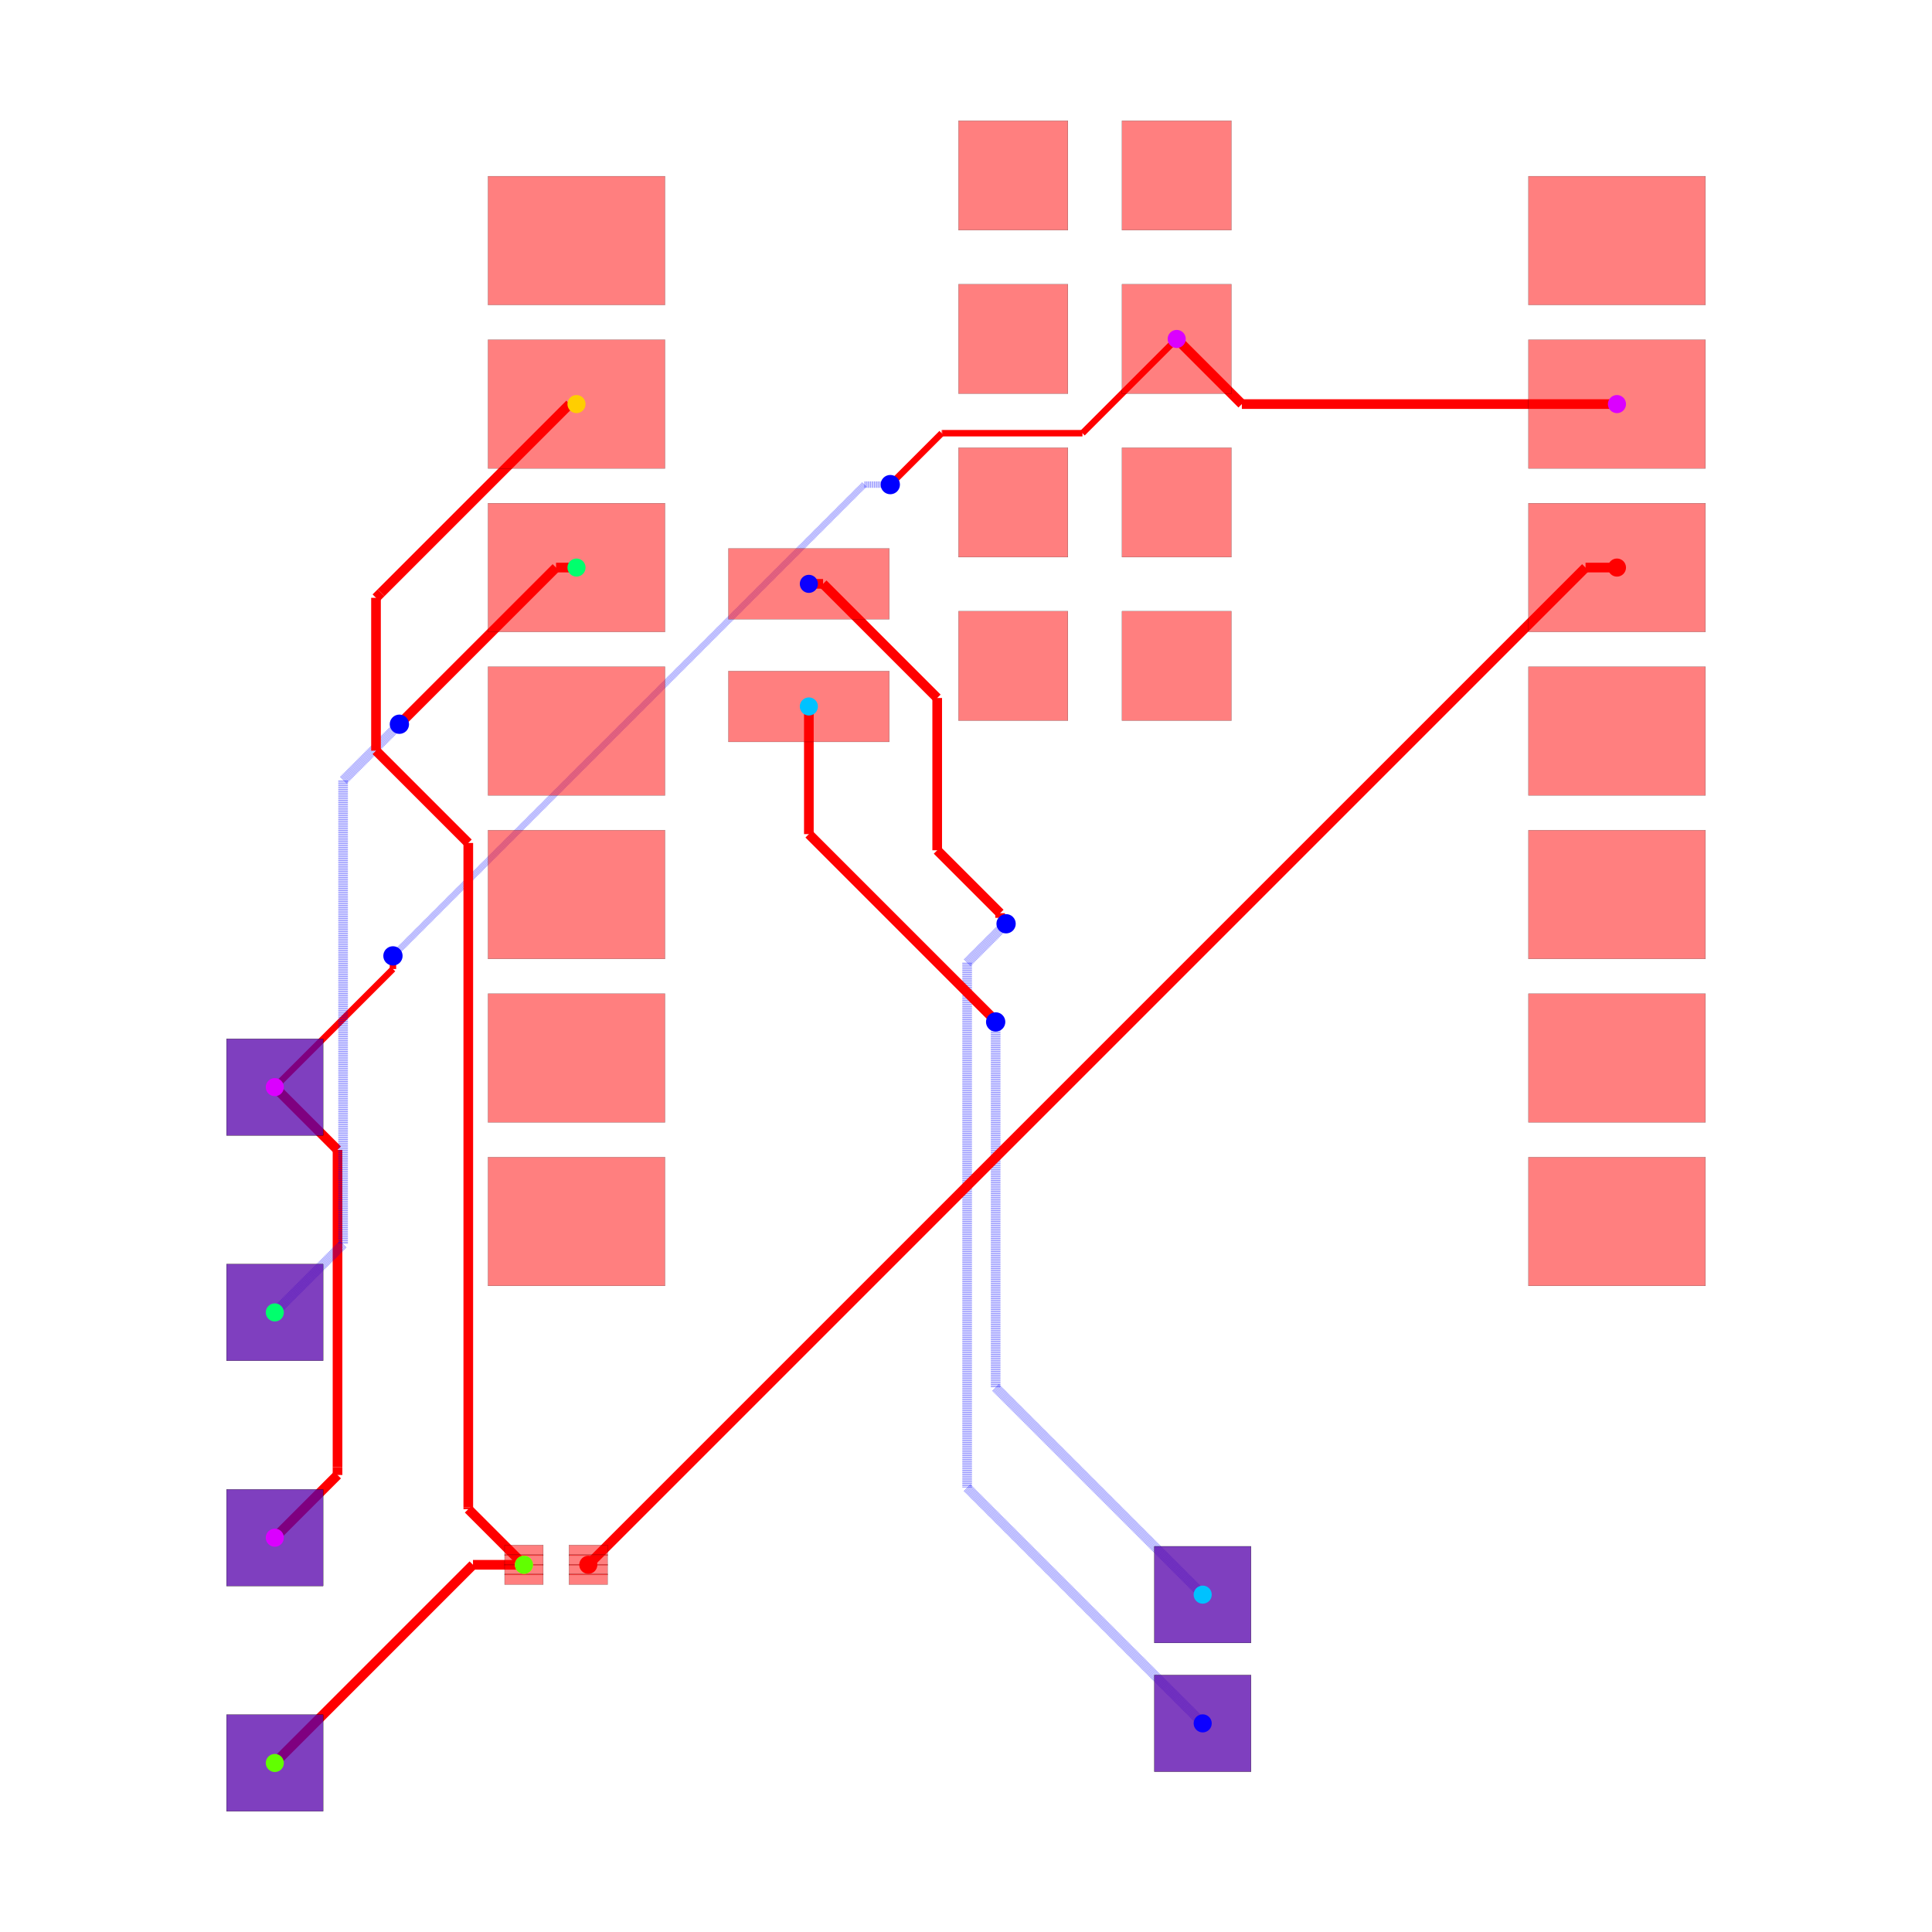
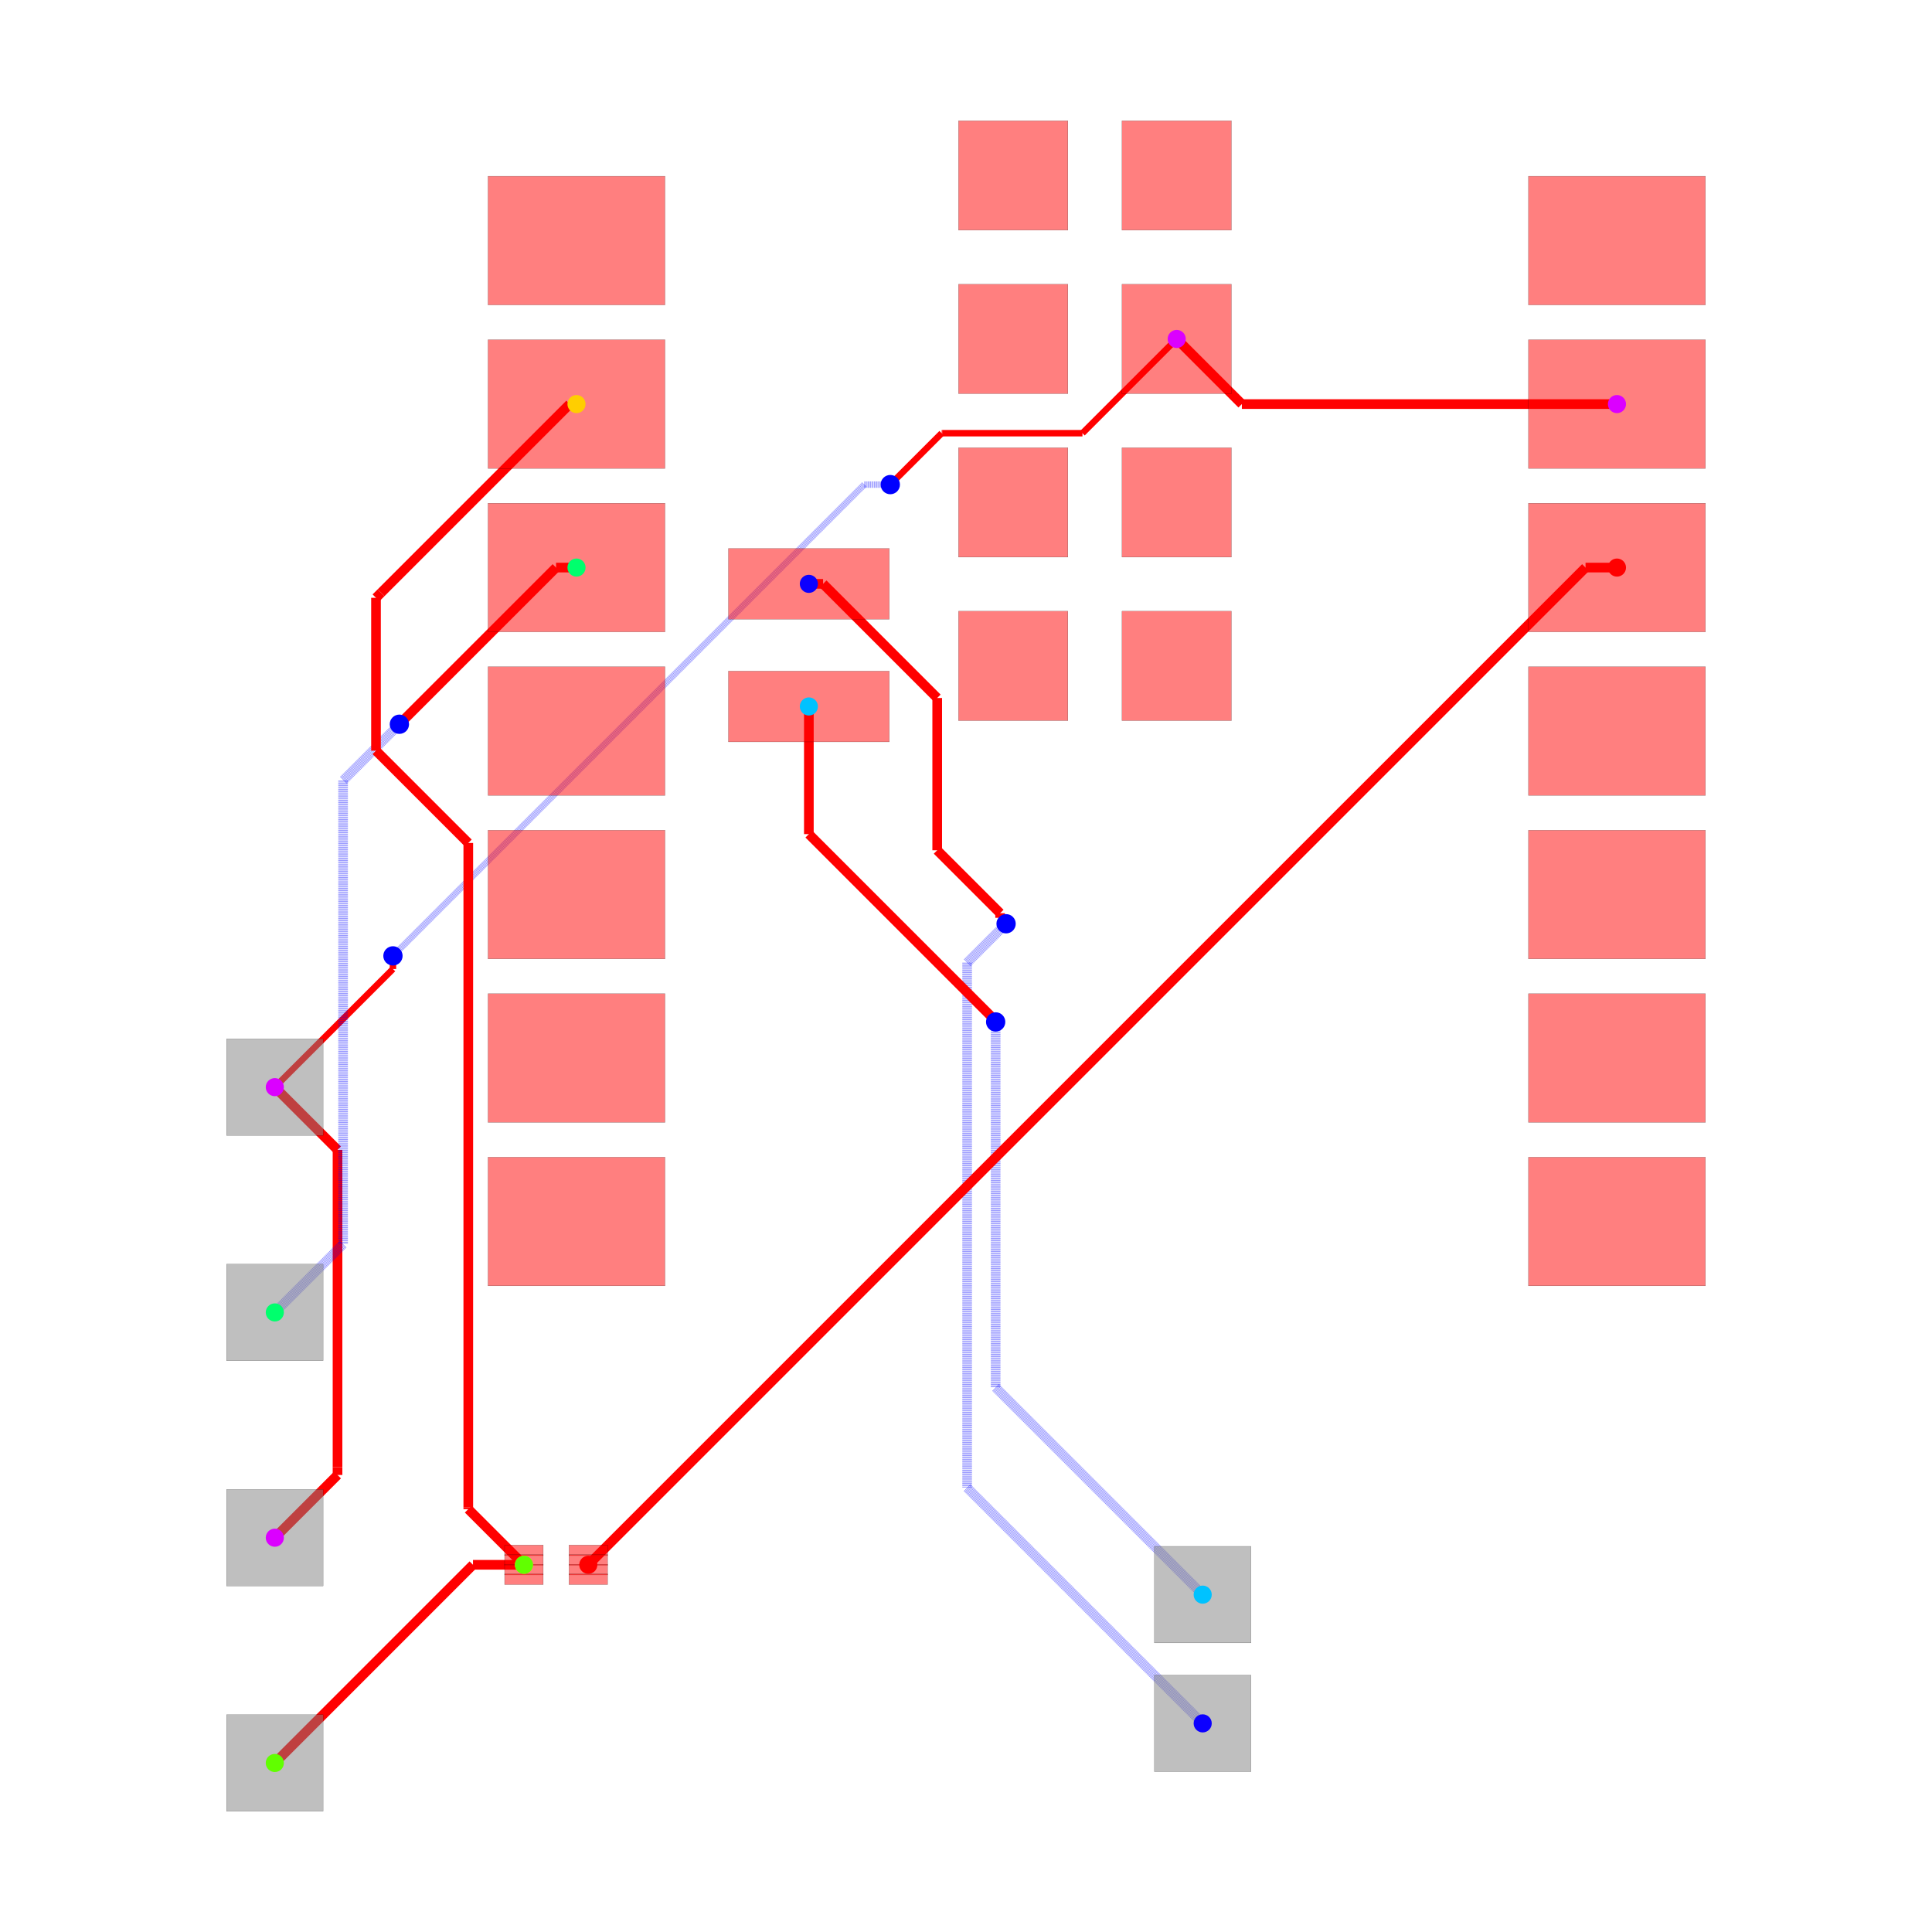
<svg xmlns="http://www.w3.org/2000/svg" width="640" height="640" viewBox="0 0 640 640">
  <rect width="100%" height="100%" fill="white" />
  <g>
    <polyline data-points="10.124772,9.533000000000001 4.296999999999999,9.533000000000001" data-type="line" data-label="" points="535.638,133.858 411.38,133.858" fill="none" stroke="red" stroke-width="3.198" />
  </g>
  <g>
    <polyline data-points="4.296999999999999,9.533000000000001 3.2847720000000002,10.545" data-type="line" data-label="" points="411.38,133.858 389.798,112.28" fill="none" stroke="red" stroke-width="3.198" />
  </g>
  <g>
    <polyline data-points="-10.727385294299685,-1.079453643315949 -9.753090808610253,-2.053748129005381" data-type="line" data-label="" points="91.036,360.132 111.81,380.906" fill="none" stroke="red" stroke-width="3.198" />
  </g>
  <g>
    <polyline data-points="-9.753090808610253,-2.053748129005381 -9.753090808610253,-6.982737314315917" data-type="line" data-label="" points="111.81,380.906 111.81,485.999" fill="none" stroke="red" stroke-width="3.198" />
  </g>
  <g>
    <polyline data-points="-9.753090808610253,-6.982737314315917 -9.753090808610253,-7.105090808610253" data-type="line" data-label="" points="111.81,485.999 111.81,488.608" fill="none" stroke="red" stroke-width="3.198" />
  </g>
  <g>
    <polyline data-points="-9.753090808610253,-7.105090808610253 -10.727385294299685,-8.079453643315949" data-type="line" data-label="" points="111.81,488.608 91.036,509.383" fill="none" stroke="red" stroke-width="3.198" />
  </g>
  <g>
    <polyline data-points="3.2847720000000002,10.545 1.8203983615933659,9.080626361593366" data-type="line" data-label="" points="389.798,112.28 358.575,143.503" fill="none" stroke="red" stroke-width="2.132" />
  </g>
  <g>
    <polyline data-points="1.8203983615933659,9.080626361593366 -0.35836308460373173,9.080626361593366" data-type="line" data-label="" points="358.575,143.503 312.12,143.503" fill="none" stroke="red" stroke-width="2.132" />
  </g>
  <g>
    <polyline data-points="-0.35836308460373173,9.080626361593366 -0.3663736384066347,9.080626361593366" data-type="line" data-label="" points="312.12,143.503 311.95,143.503" fill="none" stroke="red" stroke-width="2.132" />
  </g>
  <g>
    <polyline data-points="-0.3663736384066347,9.080626361593366 -1.0672587095346622,8.379741290465338" data-type="line" data-label="" points="311.95,143.503 297.006,158.447" fill="none" stroke="red" stroke-width="2.132" />
  </g>
  <g>
    <polyline data-points="-1.0672587095346622,8.379741290465338 -1.165,8.282" data-type="line" data-label="" points="297.006,158.447 294.922,160.531" fill="none" stroke="red" stroke-width="2.132" />
  </g>
  <g>
    <polyline data-points="-1.165,8.282 -1.5700000000000003,8.282" data-type="line" data-label="" points="294.922,160.531 286.286,160.531" fill="none" stroke="rgba(0,0,255,0.5)" stroke-width="2.132" stroke-dasharray="0.2 0.2" />
  </g>
  <g>
    <polyline data-points="-1.5700000000000003,8.282 -8.882758692596008,0.9692413074039923" data-type="line" data-label="" points="286.286,160.531 130.367,316.451" fill="none" stroke="rgba(0,0,255,0.5)" stroke-width="2.132" stroke-dasharray="0.2 0.2" />
  </g>
  <g>
    <polyline data-points="-8.882758692596008,0.9692413074039923 -8.892,0.96" data-type="line" data-label="" points="130.367,316.451 130.17,316.648" fill="none" stroke="rgba(0,0,255,0.5)" stroke-width="2.132" stroke-dasharray="0.2 0.2" />
  </g>
  <g>
    <polyline data-points="-8.892,0.96 -8.892,0.7560000000000009" data-type="line" data-label="" points="130.17,316.648 130.17,320.997" fill="none" stroke="red" stroke-width="2.132" />
  </g>
  <g>
    <polyline data-points="-8.892,0.7560000000000009 -10.727385294299685,-1.079453643315949" data-type="line" data-label="" points="130.17,320.997 91.036,360.132" fill="none" stroke="red" stroke-width="2.132" />
  </g>
  <g>
    <polyline data-points="-2.4302279999999996,6.74 -2.2093817614801052,6.74" data-type="line" data-label="" points="267.945,193.409 272.654,193.409" fill="none" stroke="red" stroke-width="3.198" />
  </g>
  <g>
    <polyline data-points="-2.2093817614801052,6.74 -0.4362382881622693,4.9668565266821645" data-type="line" data-label="" points="272.654,193.409 310.46,231.215" fill="none" stroke="red" stroke-width="3.198" />
  </g>
  <g>
    <polyline data-points="-0.4362382881622693,4.9668565266821645 -0.4362382881622693,2.600795987438331" data-type="line" data-label="" points="310.46,231.215 310.46,281.663" fill="none" stroke="red" stroke-width="3.198" />
  </g>
  <g>
    <polyline data-points="-0.4362382881622693,2.600795987438331 0.5415532965606052,1.6230044027154564" data-type="line" data-label="" points="310.46,281.663 331.308,302.511" fill="none" stroke="red" stroke-width="3.198" />
  </g>
  <g>
    <polyline data-points="0.5415532965606052,1.6230044027154564 0.5415532965606052,1.5514467034393948" data-type="line" data-label="" points="331.308,302.511 331.308,304.037" fill="none" stroke="red" stroke-width="3.198" />
  </g>
  <g>
    <polyline data-points="0.5415532965606052,1.5514467034393948 0.634,1.459" data-type="line" data-label="" points="331.308,304.037 333.279,306.008" fill="none" stroke="red" stroke-width="3.198" />
  </g>
  <g>
    <polyline data-points="0.634,1.459 0.028937213575789045,0.8539372135757891" data-type="line" data-label="" points="333.279,306.008 320.378,318.909" fill="none" stroke="rgba(0,0,255,0.5)" stroke-width="3.198" stroke-dasharray="0.2 0.2" />
  </g>
  <g>
    <polyline data-points="0.028937213575789045,0.8539372135757891 0.028937213575789045,-7.303937213575789" data-type="line" data-label="" points="320.378,318.909 320.378,492.848" fill="none" stroke="rgba(0,0,255,0.5)" stroke-width="3.198" stroke-dasharray="0.2 0.2" />
  </g>
  <g>
    <polyline data-points="0.028937213575789045,-7.303937213575789 3.689,-10.964" data-type="line" data-label="" points="320.378,492.848 398.417,570.886" fill="none" stroke="rgba(0,0,255,0.5)" stroke-width="3.198" stroke-dasharray="0.2 0.2" />
  </g>
  <g>
    <polyline data-points="-2.4302279999999996,4.835 -2.4302279999999996,2.851838693241544" data-type="line" data-label="" points="267.945,234.026 267.945,276.311" fill="none" stroke="red" stroke-width="3.198" />
  </g>
  <g>
    <polyline data-points="-2.4302279999999996,2.851838693241544 0.4100354550367977,0.011575238204746707" data-type="line" data-label="" points="267.945,276.311 328.504,336.87" fill="none" stroke="red" stroke-width="3.198" />
  </g>
  <g>
    <polyline data-points="0.4100354550367977,0.011575238204746707 0.4100354550367977,-0.004035455036797753" data-type="line" data-label="" points="328.504,336.87 328.504,337.202" fill="none" stroke="red" stroke-width="3.198" />
  </g>
  <g>
    <polyline data-points="0.4100354550367977,-0.004035455036797753 0.472,-0.066" data-type="line" data-label="" points="328.504,337.202 329.825,338.524" fill="none" stroke="red" stroke-width="3.198" />
  </g>
  <g>
    <polyline data-points="0.472,-0.066 0.472,-5.747" data-type="line" data-label="" points="329.825,338.524 329.825,459.652" fill="none" stroke="rgba(0,0,255,0.5)" stroke-width="3.198" stroke-dasharray="0.2 0.2" />
  </g>
  <g>
    <polyline data-points="0.472,-5.747 3.689,-8.964" data-type="line" data-label="" points="329.825,459.652 398.417,528.243" fill="none" stroke="rgba(0,0,255,0.5)" stroke-width="3.198" stroke-dasharray="0.2 0.2" />
  </g>
  <g>
    <polyline data-points="-6.040227999999999,6.993 -6.358,6.993" data-type="line" data-label="" points="190.974,188.015 184.199,188.015" fill="none" stroke="red" stroke-width="3.198" />
  </g>
  <g>
    <polyline data-points="-6.358,6.993 -8.770134242520548,4.580865757479452" data-type="line" data-label="" points="184.199,188.015 132.768,239.445" fill="none" stroke="red" stroke-width="3.198" />
  </g>
  <g>
    <polyline data-points="-8.770134242520548,4.580865757479452 -8.792,4.559" data-type="line" data-label="" points="132.768,239.445 132.302,239.911" fill="none" stroke="red" stroke-width="3.198" />
  </g>
  <g>
    <polyline data-points="-8.792,4.559 -9.666740992583765,3.6842590074162347" data-type="line" data-label="" points="132.302,239.911 113.651,258.562" fill="none" stroke="rgba(0,0,255,0.5)" stroke-width="3.198" stroke-dasharray="0.2 0.2" />
  </g>
  <g>
    <polyline data-points="-9.666740992583765,3.6842590074162347 -9.666740992583765,-3.518740992583765" data-type="line" data-label="" points="113.651,258.562 113.651,412.142" fill="none" stroke="rgba(0,0,255,0.5)" stroke-width="3.198" stroke-dasharray="0.2 0.2" />
  </g>
  <g>
    <polyline data-points="-9.666740992583765,-3.518740992583765 -10.727,-4.579" data-type="line" data-label="" points="113.651,412.142 91.045,434.748" fill="none" stroke="rgba(0,0,255,0.5)" stroke-width="3.198" stroke-dasharray="0.2 0.2" />
  </g>
  <g>
    <polyline data-points="-6.856893060790263,-8.500436101920712 -7.648436101920712,-8.500436101920712" data-type="line" data-label="" points="173.561,518.359 156.684,518.359" fill="none" stroke="red" stroke-width="3.198" />
  </g>
  <g>
    <polyline data-points="-7.648436101920712,-8.500436101920712 -10.727,-11.579" data-type="line" data-label="" points="156.684,518.359 91.045,583.999" fill="none" stroke="red" stroke-width="3.198" />
  </g>
  <g>
    <polyline data-points="-6.040227999999999,9.533000000000001 -6.1455088241519755,9.533000000000001" data-type="line" data-label="" points="190.974,133.858 188.729,133.858" fill="none" stroke="red" stroke-width="3.198" />
  </g>
  <g>
    <polyline data-points="-6.1455088241519755,9.533000000000001 -9.076063325176495,6.602445498975482" data-type="line" data-label="" points="188.729,133.858 126.245,196.342" fill="none" stroke="red" stroke-width="3.198" />
  </g>
  <g>
    <polyline data-points="-9.076063325176495,6.602445498975482 -9.155394395266892,6.523114428885084" data-type="line" data-label="" points="126.245,196.342 124.554,198.033" fill="none" stroke="red" stroke-width="3.198" />
  </g>
  <g>
    <polyline data-points="-9.155394395266892,6.523114428885084 -9.155394395266892,4.148081091442536" data-type="line" data-label="" points="124.554,198.033 124.554,248.673" fill="none" stroke="red" stroke-width="3.198" />
  </g>
  <g>
    <polyline data-points="-9.155394395266892,4.148081091442536 -7.721533228240858,2.7142199244165015" data-type="line" data-label="" points="124.554,248.673 155.126,279.245" fill="none" stroke="red" stroke-width="3.198" />
  </g>
  <g>
    <polyline data-points="-7.721533228240858,2.7142199244165015 -7.721533228240858,-7.609287003852909" data-type="line" data-label="" points="155.126,279.245 155.126,499.359" fill="none" stroke="red" stroke-width="3.198" />
  </g>
  <g>
    <polyline data-points="-7.721533228240858,-7.609287003852909 -7.721533228240858,-7.635795934470117" data-type="line" data-label="" points="155.126,499.359 155.126,499.924" fill="none" stroke="red" stroke-width="3.198" />
  </g>
  <g>
    <polyline data-points="-7.721533228240858,-7.635795934470117 -6.856893060790263,-8.500436101920712" data-type="line" data-label="" points="155.126,499.924 173.561,518.359" fill="none" stroke="red" stroke-width="3.198" />
  </g>
  <g>
    <polyline data-points="10.124772,6.993 9.63654304113045,6.993" data-type="line" data-label="" points="535.638,188.015 525.228,188.015" fill="none" stroke="red" stroke-width="3.198" />
  </g>
  <g>
    <polyline data-points="9.63654304113045,6.993 -5.856893060790263,-8.500436101920712" data-type="line" data-label="" points="525.228,188.015 194.883,518.359" fill="none" stroke="red" stroke-width="3.198" />
  </g>
  <g>
    <rect data-type="rect" data-label="top source_trace_2" data-x="-5.856893060790263" data-y="-8.275436101920713" x="188.487" y="511.803" width="12.793" height="3.518" fill="rgba(255,0,0,0.5)" stroke="black" stroke-width="0.047" />
  </g>
  <g>
    <rect data-type="rect" data-label="top source_trace_2" data-x="-5.856893060790263" data-y="-8.425436101920713" x="188.487" y="515.001" width="12.793" height="3.518" fill="rgba(255,0,0,0.5)" stroke="black" stroke-width="0.047" />
  </g>
  <g>
    <rect data-type="rect" data-label="top source_trace_2" data-x="-5.856893060790263" data-y="-8.575436101920712" x="188.487" y="518.199" width="12.793" height="3.518" fill="rgba(255,0,0,0.5)" stroke="black" stroke-width="0.047" />
  </g>
  <g>
    <rect data-type="rect" data-label="top source_trace_2" data-x="-5.856893060790263" data-y="-8.725436101920712" x="188.487" y="521.398" width="12.793" height="3.518" fill="rgba(255,0,0,0.5)" stroke="black" stroke-width="0.047" />
  </g>
  <g>
    <rect data-type="rect" data-label="top source_trace_4, source_trace_3" data-x="-6.856893060790263" data-y="-8.275436101920713" x="167.165" y="511.803" width="12.793" height="3.518" fill="rgba(255,0,0,0.5)" stroke="black" stroke-width="0.047" />
  </g>
  <g>
    <rect data-type="rect" data-label="top source_trace_4, source_trace_3" data-x="-6.856893060790263" data-y="-8.425436101920713" x="167.165" y="515.001" width="12.793" height="3.518" fill="rgba(255,0,0,0.5)" stroke="black" stroke-width="0.047" />
  </g>
  <g>
    <rect data-type="rect" data-label="top source_trace_4, source_trace_3" data-x="-6.856893060790263" data-y="-8.575436101920712" x="167.165" y="518.199" width="12.793" height="3.518" fill="rgba(255,0,0,0.5)" stroke="black" stroke-width="0.047" />
  </g>
  <g>
    <rect data-type="rect" data-label="top source_trace_4, source_trace_3" data-x="-6.856893060790263" data-y="-8.725436101920712" x="167.165" y="521.398" width="12.793" height="3.518" fill="rgba(255,0,0,0.5)" stroke="black" stroke-width="0.047" />
  </g>
  <g>
    <rect data-type="rect" data-label="top" data-x="-6.040227999999999" data-y="12.073" x="161.657" y="58.379" width="58.634" height="42.643" fill="rgba(255,0,0,0.5)" stroke="black" stroke-width="0.047" />
  </g>
  <g>
    <rect data-type="rect" data-label="top source_trace_4, source_trace_3" data-x="-6.040227999999999" data-y="9.533000000000001" x="161.657" y="112.536" width="58.634" height="42.643" fill="rgba(255,0,0,0.5)" stroke="black" stroke-width="0.047" />
  </g>
  <g>
    <rect data-type="rect" data-label="top source_trace_6" data-x="-6.040227999999999" data-y="6.993" x="161.657" y="166.693" width="58.634" height="42.643" fill="rgba(255,0,0,0.5)" stroke="black" stroke-width="0.047" />
  </g>
  <g>
    <rect data-type="rect" data-label="top" data-x="-6.040227999999999" data-y="4.453" x="161.657" y="220.85" width="58.634" height="42.643" fill="rgba(255,0,0,0.5)" stroke="black" stroke-width="0.047" />
  </g>
  <g>
    <rect data-type="rect" data-label="top" data-x="-6.040227999999999" data-y="1.9129999999999998" x="161.657" y="275.007" width="58.634" height="42.643" fill="rgba(255,0,0,0.5)" stroke="black" stroke-width="0.047" />
  </g>
  <g>
    <rect data-type="rect" data-label="top" data-x="-6.040227999999999" data-y="-0.6269999999999998" x="161.657" y="329.163" width="58.634" height="42.643" fill="rgba(255,0,0,0.5)" stroke="black" stroke-width="0.047" />
  </g>
  <g>
    <rect data-type="rect" data-label="top" data-x="-6.040227999999999" data-y="-3.167" x="161.657" y="383.32" width="58.634" height="42.643" fill="rgba(255,0,0,0.5)" stroke="black" stroke-width="0.047" />
  </g>
  <g>
    <rect data-type="rect" data-label="top" data-x="10.124772" data-y="-3.167" x="506.32" y="383.32" width="58.634" height="42.643" fill="rgba(255,0,0,0.5)" stroke="black" stroke-width="0.047" />
  </g>
  <g>
    <rect data-type="rect" data-label="top" data-x="10.124772" data-y="-0.6269999999999998" x="506.32" y="329.163" width="58.634" height="42.643" fill="rgba(255,0,0,0.5)" stroke="black" stroke-width="0.047" />
  </g>
  <g>
    <rect data-type="rect" data-label="top" data-x="10.124772" data-y="1.9129999999999998" x="506.32" y="275.007" width="58.634" height="42.643" fill="rgba(255,0,0,0.5)" stroke="black" stroke-width="0.047" />
  </g>
  <g>
    <rect data-type="rect" data-label="top" data-x="10.124772" data-y="4.453" x="506.32" y="220.85" width="58.634" height="42.643" fill="rgba(255,0,0,0.5)" stroke="black" stroke-width="0.047" />
  </g>
  <g>
    <rect data-type="rect" data-label="top source_trace_2" data-x="10.124772" data-y="6.993" x="506.32" y="166.693" width="58.634" height="42.643" fill="rgba(255,0,0,0.5)" stroke="black" stroke-width="0.047" />
  </g>
  <g>
    <rect data-type="rect" data-label="top source_net_0" data-x="10.124772" data-y="9.533000000000001" x="506.32" y="112.536" width="58.634" height="42.643" fill="rgba(255,0,0,0.5)" stroke="black" stroke-width="0.047" />
  </g>
  <g>
    <rect data-type="rect" data-label="top" data-x="10.124772" data-y="12.073" x="506.32" y="58.379" width="58.634" height="42.643" fill="rgba(255,0,0,0.5)" stroke="black" stroke-width="0.047" />
  </g>
  <g>
    <rect data-type="rect" data-label="top source_trace_8" data-x="-2.4302279999999996" data-y="4.835" x="241.293" y="222.3" width="53.304" height="23.454" fill="rgba(255,0,0,0.5)" stroke="black" stroke-width="0.047" />
  </g>
  <g>
    <rect data-type="rect" data-label="top source_trace_9" data-x="-2.4302279999999996" data-y="6.74" x="241.293" y="181.682" width="53.304" height="23.454" fill="rgba(255,0,0,0.5)" stroke="black" stroke-width="0.047" />
  </g>
  <g>
    <rect data-type="rect" data-label="top" data-x="0.7447720000000002" data-y="13.085" x="317.518" y="40" width="36.247" height="36.247" fill="rgba(255,0,0,0.5)" stroke="black" stroke-width="0.047" />
  </g>
  <g>
    <rect data-type="rect" data-label="top" data-x="3.2847720000000002" data-y="13.085" x="371.675" y="40" width="36.247" height="36.247" fill="rgba(255,0,0,0.5)" stroke="black" stroke-width="0.047" />
  </g>
  <g>
    <rect data-type="rect" data-label="top" data-x="0.7447720000000002" data-y="10.545" x="317.518" y="94.157" width="36.247" height="36.247" fill="rgba(255,0,0,0.5)" stroke="black" stroke-width="0.047" />
  </g>
  <g>
    <rect data-type="rect" data-label="top source_net_0" data-x="3.2847720000000002" data-y="10.545" x="371.675" y="94.157" width="36.247" height="36.247" fill="rgba(255,0,0,0.5)" stroke="black" stroke-width="0.047" />
  </g>
  <g>
    <rect data-type="rect" data-label="top" data-x="0.7447720000000002" data-y="8.004999999999999" x="317.518" y="148.314" width="36.247" height="36.247" fill="rgba(255,0,0,0.5)" stroke="black" stroke-width="0.047" />
  </g>
  <g>
    <rect data-type="rect" data-label="top" data-x="3.2847720000000002" data-y="8.004999999999999" x="371.675" y="148.314" width="36.247" height="36.247" fill="rgba(255,0,0,0.5)" stroke="black" stroke-width="0.047" />
  </g>
  <g>
    <rect data-type="rect" data-label="top" data-x="0.7447720000000002" data-y="5.465" x="317.518" y="202.471" width="36.247" height="36.247" fill="rgba(255,0,0,0.5)" stroke="black" stroke-width="0.047" />
  </g>
  <g>
    <rect data-type="rect" data-label="top" data-x="3.2847720000000002" data-y="5.465" x="371.675" y="202.471" width="36.247" height="36.247" fill="rgba(255,0,0,0.5)" stroke="black" stroke-width="0.047" />
  </g>
  <g>
-     <rect data-type="rect" data-label="top source_trace_9 bottom source_trace_9" data-x="3.6885631738662035" data-y="-10.96420520580684" x="382.416" y="554.9" width="31.982" height="31.982" fill="rgba(255,0,0,0.5)" stroke="black" stroke-width="0.047" />
-   </g>
-   <g>
-     <rect data-type="rect" data-label="top source_trace_9 bottom source_trace_9" data-x="3.6885631738662035" data-y="-10.96420520580684" x="382.416" y="554.9" width="31.982" height="31.982" fill="rgba(0,0,255,0.5)" stroke="black" stroke-width="0.047" />
-   </g>
-   <g>
-     <rect data-type="rect" data-label="top source_trace_8 bottom source_trace_8" data-x="3.6885631738662035" data-y="-8.96420520580684" x="382.416" y="512.256" width="31.982" height="31.982" fill="rgba(255,0,0,0.5)" stroke="black" stroke-width="0.047" />
-   </g>
-   <g>
-     <rect data-type="rect" data-label="top source_trace_8 bottom source_trace_8" data-x="3.6885631738662035" data-y="-8.96420520580684" x="382.416" y="512.256" width="31.982" height="31.982" fill="rgba(0,0,255,0.5)" stroke="black" stroke-width="0.047" />
-   </g>
-   <g>
-     <rect data-type="rect" data-label="top source_trace_4, source_trace_3 bottom source_trace_4, source_trace_3" data-x="-10.727385294299685" data-y="-11.579453643315949" x="75.045" y="568.018" width="31.982" height="31.982" fill="rgba(255,0,0,0.5)" stroke="black" stroke-width="0.047" />
-   </g>
-   <g>
-     <rect data-type="rect" data-label="top source_trace_4, source_trace_3 bottom source_trace_4, source_trace_3" data-x="-10.727385294299685" data-y="-11.579453643315949" x="75.045" y="568.018" width="31.982" height="31.982" fill="rgba(0,0,255,0.5)" stroke="black" stroke-width="0.047" />
-   </g>
-   <g>
-     <rect data-type="rect" data-label="top source_net_0 bottom source_net_0" data-x="-10.727385294299685" data-y="-8.079453643315949" x="75.045" y="493.392" width="31.982" height="31.982" fill="rgba(255,0,0,0.5)" stroke="black" stroke-width="0.047" />
-   </g>
-   <g>
-     <rect data-type="rect" data-label="top source_net_0 bottom source_net_0" data-x="-10.727385294299685" data-y="-8.079453643315949" x="75.045" y="493.392" width="31.982" height="31.982" fill="rgba(0,0,255,0.5)" stroke="black" stroke-width="0.047" />
-   </g>
-   <g>
-     <rect data-type="rect" data-label="top source_trace_6 bottom source_trace_6" data-x="-10.727385294299685" data-y="-4.579453643315949" x="75.045" y="418.766" width="31.982" height="31.982" fill="rgba(255,0,0,0.5)" stroke="black" stroke-width="0.047" />
-   </g>
-   <g>
-     <rect data-type="rect" data-label="top source_trace_6 bottom source_trace_6" data-x="-10.727385294299685" data-y="-4.579453643315949" x="75.045" y="418.766" width="31.982" height="31.982" fill="rgba(0,0,255,0.5)" stroke="black" stroke-width="0.047" />
-   </g>
-   <g>
-     <rect data-type="rect" data-label="top source_net_0 bottom source_net_0" data-x="-10.727385294299685" data-y="-1.079453643315949" x="75.045" y="344.141" width="31.982" height="31.982" fill="rgba(255,0,0,0.5)" stroke="black" stroke-width="0.047" />
-   </g>
-   <g>
-     <rect data-type="rect" data-label="top source_net_0 bottom source_net_0" data-x="-10.727385294299685" data-y="-1.079453643315949" x="75.045" y="344.141" width="31.982" height="31.982" fill="rgba(0,0,255,0.5)" stroke="black" stroke-width="0.047" />
+     <rect data-type="rect" data-label="top source_trace_9 bottom source_trace_9" data-x="3.6885631738662035" data-y="-10.96420520580684" x="382.416" y="554.9" width="31.982" height="31.982" fill="rgba(128,128,128,0.5)" stroke="black" stroke-width="0.047" />
+   </g>
+   <g>
+     <rect data-type="rect" data-label="top source_trace_8 bottom source_trace_8" data-x="3.6885631738662035" data-y="-8.96420520580684" x="382.416" y="512.256" width="31.982" height="31.982" fill="rgba(128,128,128,0.5)" stroke="black" stroke-width="0.047" />
+   </g>
+   <g>
+     <rect data-type="rect" data-label="top source_trace_4, source_trace_3 bottom source_trace_4, source_trace_3" data-x="-10.727385294299685" data-y="-11.579453643315949" x="75.045" y="568.018" width="31.982" height="31.982" fill="rgba(128,128,128,0.5)" stroke="black" stroke-width="0.047" />
+   </g>
+   <g>
+     <rect data-type="rect" data-label="top source_net_0 bottom source_net_0" data-x="-10.727385294299685" data-y="-8.079453643315949" x="75.045" y="493.392" width="31.982" height="31.982" fill="rgba(128,128,128,0.5)" stroke="black" stroke-width="0.047" />
+   </g>
+   <g>
+     <rect data-type="rect" data-label="top source_trace_6 bottom source_trace_6" data-x="-10.727385294299685" data-y="-4.579453643315949" x="75.045" y="418.766" width="31.982" height="31.982" fill="rgba(128,128,128,0.5)" stroke="black" stroke-width="0.047" />
+   </g>
+   <g>
+     <rect data-type="rect" data-label="top source_net_0 bottom source_net_0" data-x="-10.727385294299685" data-y="-1.079453643315949" x="75.045" y="344.141" width="31.982" height="31.982" fill="rgba(128,128,128,0.5)" stroke="black" stroke-width="0.047" />
  </g>
  <circle data-type="circle" data-label="" data-x="-1.165" data-y="8.282" cx="294.922" cy="160.531" r="3.198" fill="blue" stroke="none" stroke-width="0.047" />
  <circle data-type="circle" data-label="" data-x="-8.892" data-y="0.96" cx="130.17" cy="316.648" r="3.198" fill="blue" stroke="none" stroke-width="0.047" />
  <circle data-type="circle" data-label="" data-x="0.634" data-y="1.459" cx="333.279" cy="306.008" r="3.198" fill="blue" stroke="none" stroke-width="0.047" />
  <circle data-type="circle" data-label="" data-x="0.472" data-y="-0.066" cx="329.825" cy="338.524" r="3.198" fill="blue" stroke="none" stroke-width="0.047" />
  <circle data-type="circle" data-label="" data-x="-8.792" data-y="4.559" cx="132.302" cy="239.911" r="3.198" fill="blue" stroke="none" stroke-width="0.047" />
  <g>
    <circle data-type="point" data-label="source_trace_2 source_trace_2 top" data-x="10.124772" data-y="6.993" cx="535.638" cy="188.015" r="3" fill="hsl(0, 100%, 50%)" />
  </g>
  <g>
    <circle data-type="point" data-label="source_trace_2 source_trace_2 top" data-x="-5.856893060790263" data-y="-8.500436101920712" cx="194.883" cy="518.359" r="3" fill="hsl(0, 100%, 50%)" />
  </g>
  <g>
    <circle data-type="point" data-label="source_trace_3 source_trace_3 top" data-x="-6.040227999999999" data-y="9.533000000000001" cx="190.974" cy="133.858" r="3" fill="hsl(48.571, 100%, 50%)" />
  </g>
  <g>
    <circle data-type="point" data-label="source_trace_3 source_trace_3 top" data-x="-6.856893060790263" data-y="-8.500436101920712" cx="173.561" cy="518.359" r="3" fill="hsl(48.571, 100%, 50%)" />
  </g>
  <g>
    <circle data-type="point" data-label="source_trace_4 source_trace_4 top" data-x="-6.856893060790263" data-y="-8.500436101920712" cx="173.561" cy="518.359" r="3" fill="hsl(97.143, 100%, 50%)" />
  </g>
  <g>
    <circle data-type="point" data-label="source_trace_4 source_trace_4 top" data-x="-10.727385294299685" data-y="-11.579453643315949" cx="91.036" cy="584.009" r="3" fill="hsl(97.143, 100%, 50%)" />
  </g>
  <g>
    <circle data-type="point" data-label="source_trace_6 source_trace_6 top" data-x="-6.040227999999999" data-y="6.993" cx="190.974" cy="188.015" r="3" fill="hsl(145.714, 100%, 50%)" />
  </g>
  <g>
    <circle data-type="point" data-label="source_trace_6 source_trace_6 top" data-x="-10.727385294299685" data-y="-4.579453643315949" cx="91.036" cy="434.758" r="3" fill="hsl(145.714, 100%, 50%)" />
  </g>
  <g>
    <circle data-type="point" data-label="source_trace_8 source_trace_8 top" data-x="-2.4302279999999996" data-y="4.835" cx="267.945" cy="234.026" r="3" fill="hsl(194.286, 100%, 50%)" />
  </g>
  <g>
    <circle data-type="point" data-label="source_trace_8 source_trace_8 top" data-x="3.6885631738662035" data-y="-8.96420520580684" cx="398.407" cy="528.248" r="3" fill="hsl(194.286, 100%, 50%)" />
  </g>
  <g>
    <circle data-type="point" data-label="source_trace_9 source_trace_9 top" data-x="-2.4302279999999996" data-y="6.74" cx="267.945" cy="193.409" r="3" fill="hsl(242.857, 100%, 50%)" />
  </g>
  <g>
    <circle data-type="point" data-label="source_trace_9 source_trace_9 top" data-x="3.6885631738662035" data-y="-10.96420520580684" cx="398.407" cy="570.891" r="3" fill="hsl(242.857, 100%, 50%)" />
  </g>
  <g>
    <circle data-type="point" data-label="source_net_0 source_net_0 top" data-x="10.124772" data-y="9.533000000000001" cx="535.638" cy="133.858" r="3" fill="hsl(291.429, 100%, 50%)" />
  </g>
  <g>
    <circle data-type="point" data-label="source_net_0 source_net_0 top" data-x="3.2847720000000002" data-y="10.545" cx="389.798" cy="112.28" r="3" fill="hsl(291.429, 100%, 50%)" />
  </g>
  <g>
    <circle data-type="point" data-label="source_net_0 source_net_0 top" data-x="-10.727385294299685" data-y="-8.079453643315949" cx="91.036" cy="509.383" r="3" fill="hsl(291.429, 100%, 50%)" />
  </g>
  <g>
    <circle data-type="point" data-label="source_net_0 source_net_0 top" data-x="-10.727385294299685" data-y="-1.079453643315949" cx="91.036" cy="360.132" r="3" fill="hsl(291.429, 100%, 50%)" />
  </g>
  <g id="crosshair" style="display: none">
    <line id="crosshair-h" y1="0" y2="640" stroke="#666" stroke-width="0.5" />
    <line id="crosshair-v" x1="0" x2="640" stroke="#666" stroke-width="0.5" />
    <text id="coordinates" font-family="monospace" font-size="12" fill="#666" />
  </g>
</svg>
